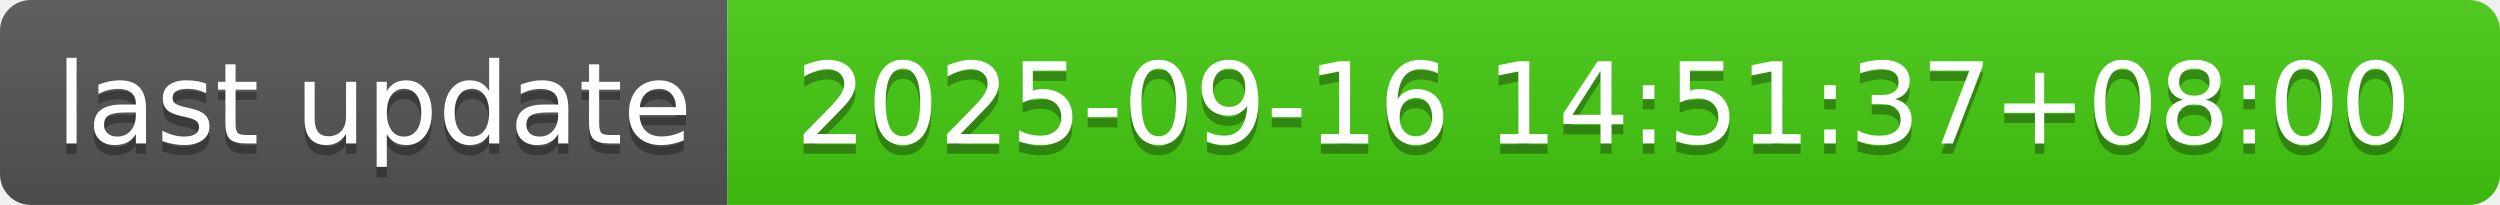
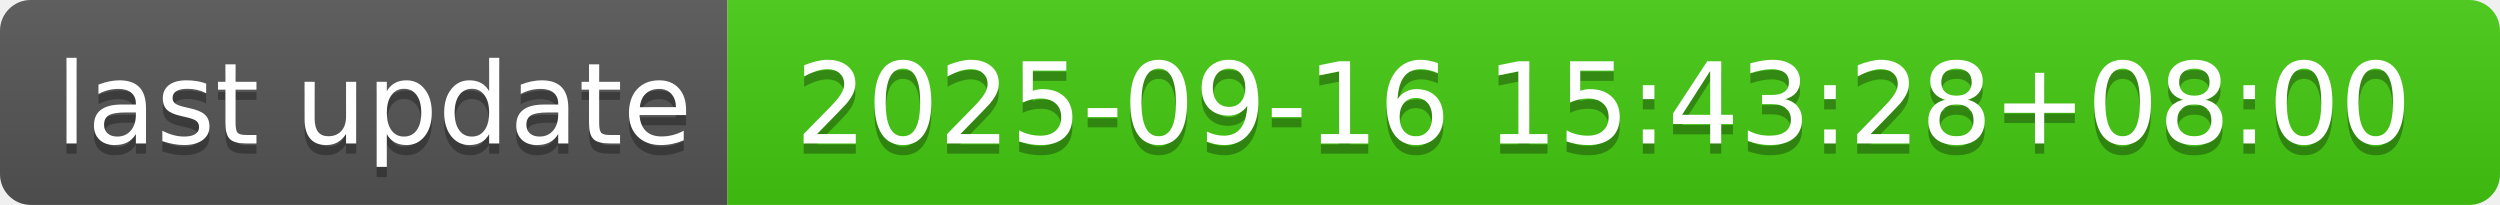
- <svg xmlns="http://www.w3.org/2000/svg" width="244" height="20" role="img" aria-label="last update: 2025-09-16 14:51:37+08:00">
+ <svg xmlns="http://www.w3.org/2000/svg" width="244" height="20" role="img" aria-label="last update: 2025-09-16 15:43:28+08:00">
  <linearGradient id="s" x2="0" y2="100%">
    <stop offset="0" stop-color="#bbb" stop-opacity=".1" />
    <stop offset="1" stop-opacity=".1" />
  </linearGradient>
  <clipPath id="r">
    <rect width="244" height="20" rx="3" fill="#fff" />
  </clipPath>
  <g clip-path="url(#r)">
    <rect width="71" height="20" fill="#555" />
    <rect x="71" width="173" height="20" fill="#4c1" />
    <rect width="244" height="20" fill="url(#s)" />
  </g>
  <g fill="#fff" text-anchor="middle" font-family="Verdana,Geneva,DejaVu Sans,sans-serif" text-rendering="geometricPrecision" font-size="110">
    <text aria-hidden="true" x="365" y="150" fill="#010101" fill-opacity=".3" transform="scale(.1)" textLength="610">last update</text>
    <text x="365" y="140" transform="scale(.1)" fill="#fff" textLength="610">last update</text>
-     <text aria-hidden="true" x="1565" y="150" fill="#010101" fill-opacity=".3" transform="scale(.1)" textLength="1630">2025-09-16 14:51:37+08:00</text>
-     <text x="1565" y="140" transform="scale(.1)" fill="#fff" textLength="1630">2025-09-16 14:51:37+08:00</text>
+     <text aria-hidden="true" x="1565" y="150" fill="#010101" fill-opacity=".3" transform="scale(.1)" textLength="1630">2025-09-16 15:43:28+08:00</text>
+     <text x="1565" y="140" transform="scale(.1)" fill="#fff" textLength="1630">2025-09-16 15:43:28+08:00</text>
  </g>
</svg>
